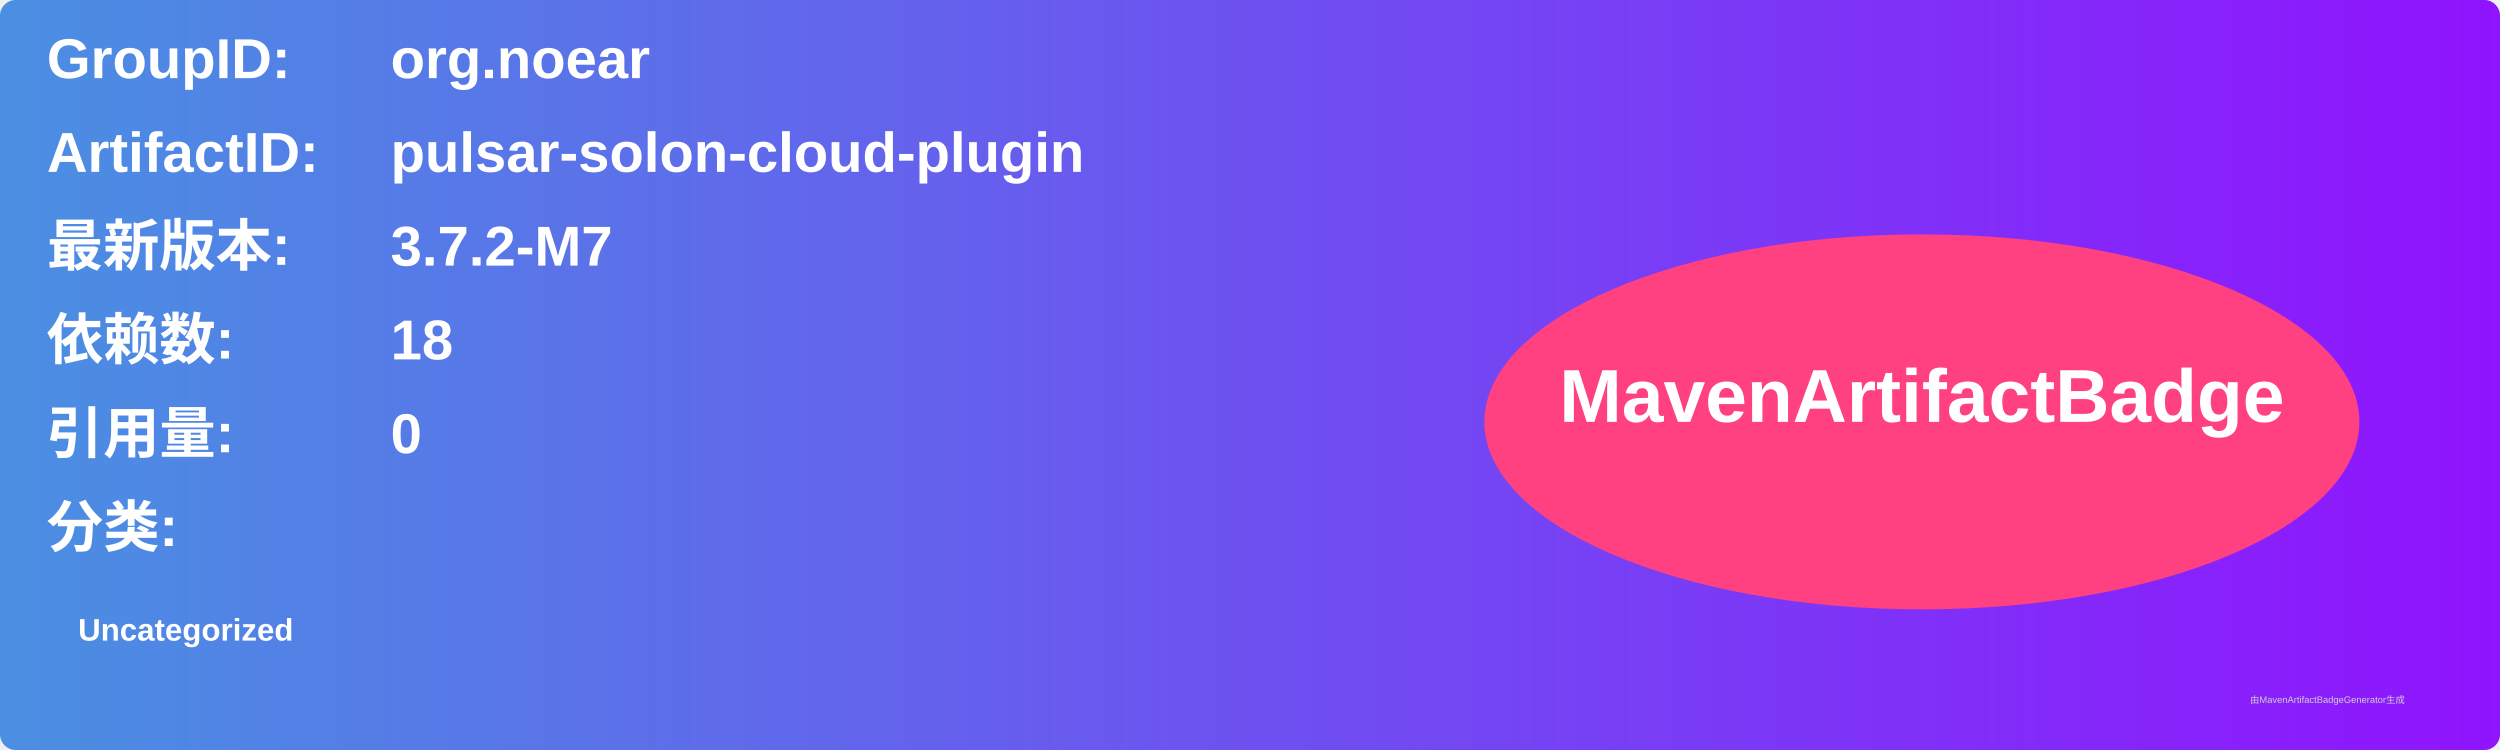
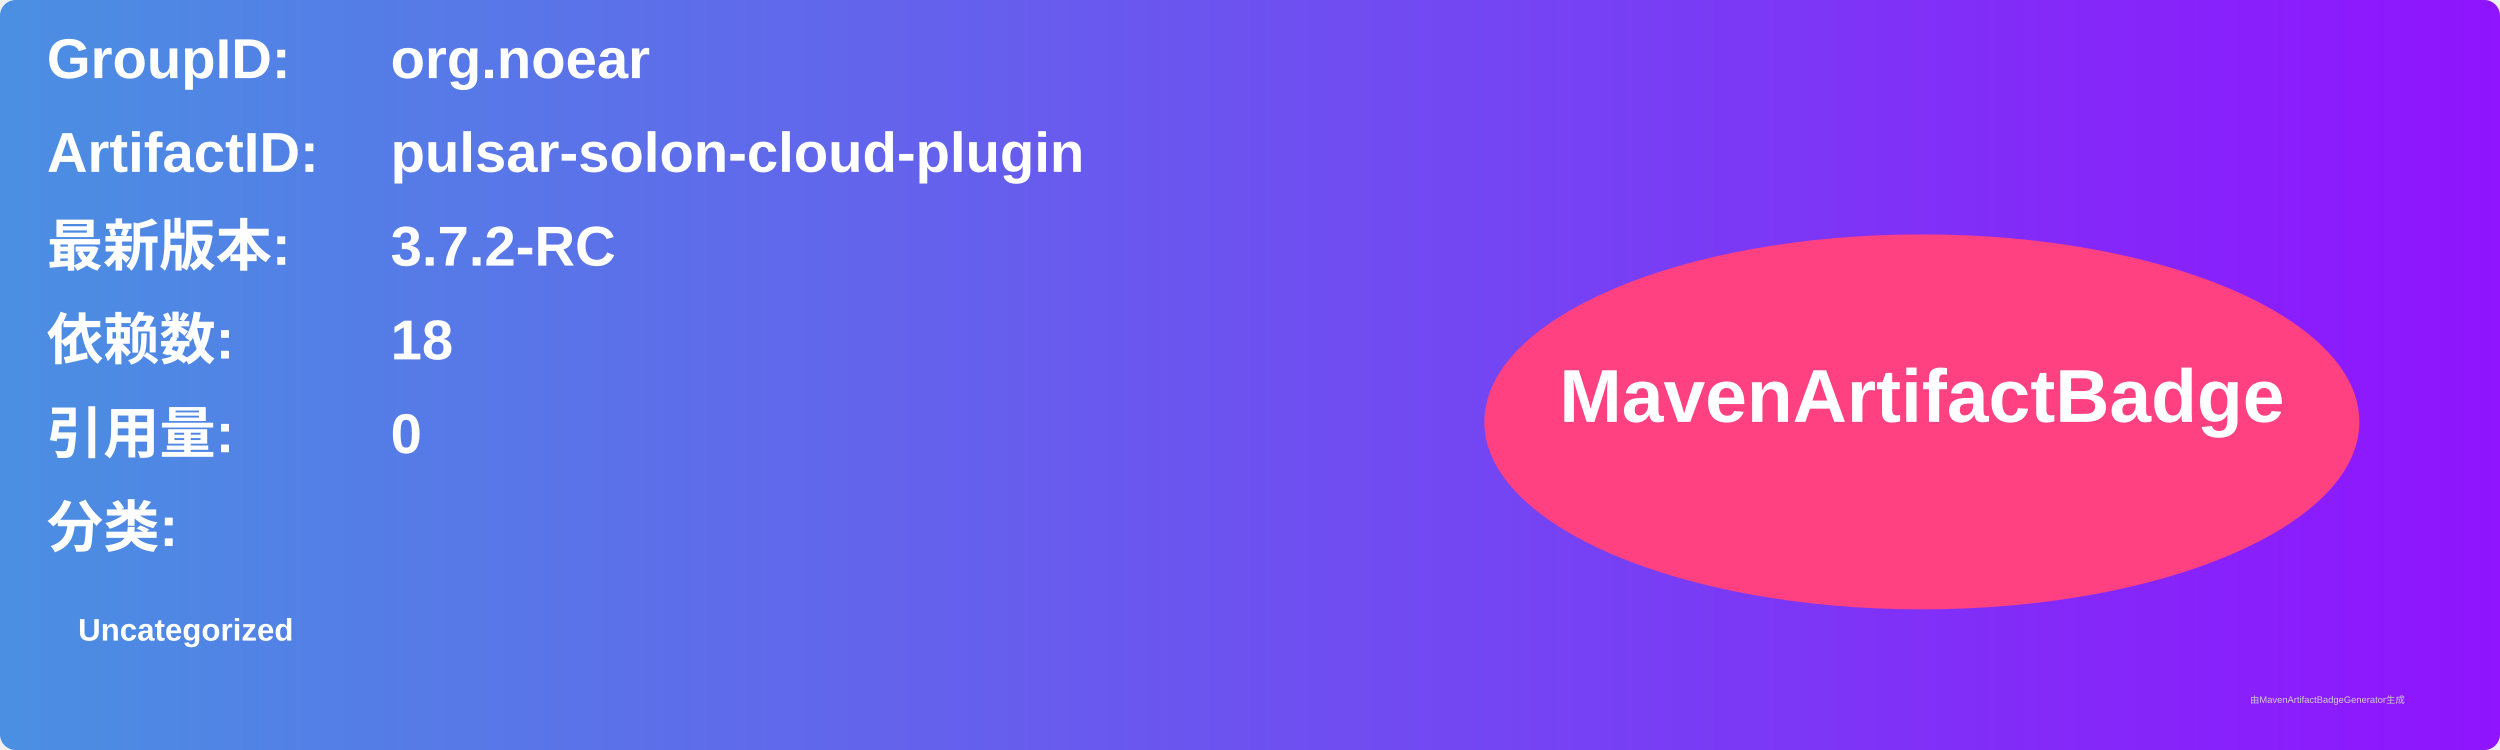
<svg xmlns="http://www.w3.org/2000/svg" width="800" height="240" viewBox="0 0 800 240">
  <linearGradient id="grad" x1="0%" y1="0%" x2="100%" y2="0%">
    <stop offset="0%" stop-color="#4a90e2" />
    <stop offset="100%" stop-color="#9013fe" />
  </linearGradient>
  <rect width="100%" height="100%" rx="5" ry="5" fill="url(#grad)" />
  <g transform="translate(15, 15)">
    <text x="0" y="10" font-family="Arial" font-size="18" fill="white" font-weight="bold" width="260">GroupID:</text>
    <text x="110" y="10" font-family="Arial" font-size="18" fill="white" font-weight="bold" width="460">org.noear</text>
    <text x="0" y="40" font-family="Arial" font-size="18" fill="white" font-weight="bold" width="260">ArtifactID:</text>
    <text x="110" y="40" font-family="Arial" font-size="18" fill="white" font-weight="bold" width="460">pulsar-solon-cloud-plugin</text>
    <text x="0" y="70" font-family="Arial" font-size="18" fill="white" font-weight="bold">最新版本:</text>
    <text x="110" y="70" font-family="Arial" font-size="18" fill="white" font-weight="bold">
-       <tspan font-weight="bold">3.7.2-M7</tspan>
+       <tspan font-weight="bold">3.7.2-RC</tspan>
    </text>
    <text x="0" y="100" font-family="Arial" font-size="18" fill="white" font-weight="bold">依赖数: </text>
    <text x="110" y="100" font-family="Arial" font-size="18" fill="white">
      <tspan font-weight="bold">18</tspan>
    </text>
    <text x="0" y="130" font-family="Arial" font-size="18" fill="white" font-weight="bold">引用量: </text>
    <text x="110" y="130" font-family="Arial" font-size="18" fill="white">
      <tspan font-weight="bold">0</tspan>
    </text>
    <text x="0" y="160" font-family="Arial" font-size="18" fill="white" font-weight="bold">分类:</text>
    <text x="10" y="190" font-family="Arial" font-size="10" fill="white">
      <tspan font-weight="bold">Uncategorized</tspan>
    </text>
    <ellipse cx="600" cy="120" rx="140" ry="60" fill="#ff4081" />
    <text x="600" y="120" text-anchor="middle" font-family="Arial" font-size="24" fill="white" font-weight="bold">MavenArtifactBadge</text>
  </g>
  <text x="720" y="225" font-family="Arial" font-size="3" fill="#d0d0d0">由MavenArtifactBadgeGenerator生成</text>
</svg>
